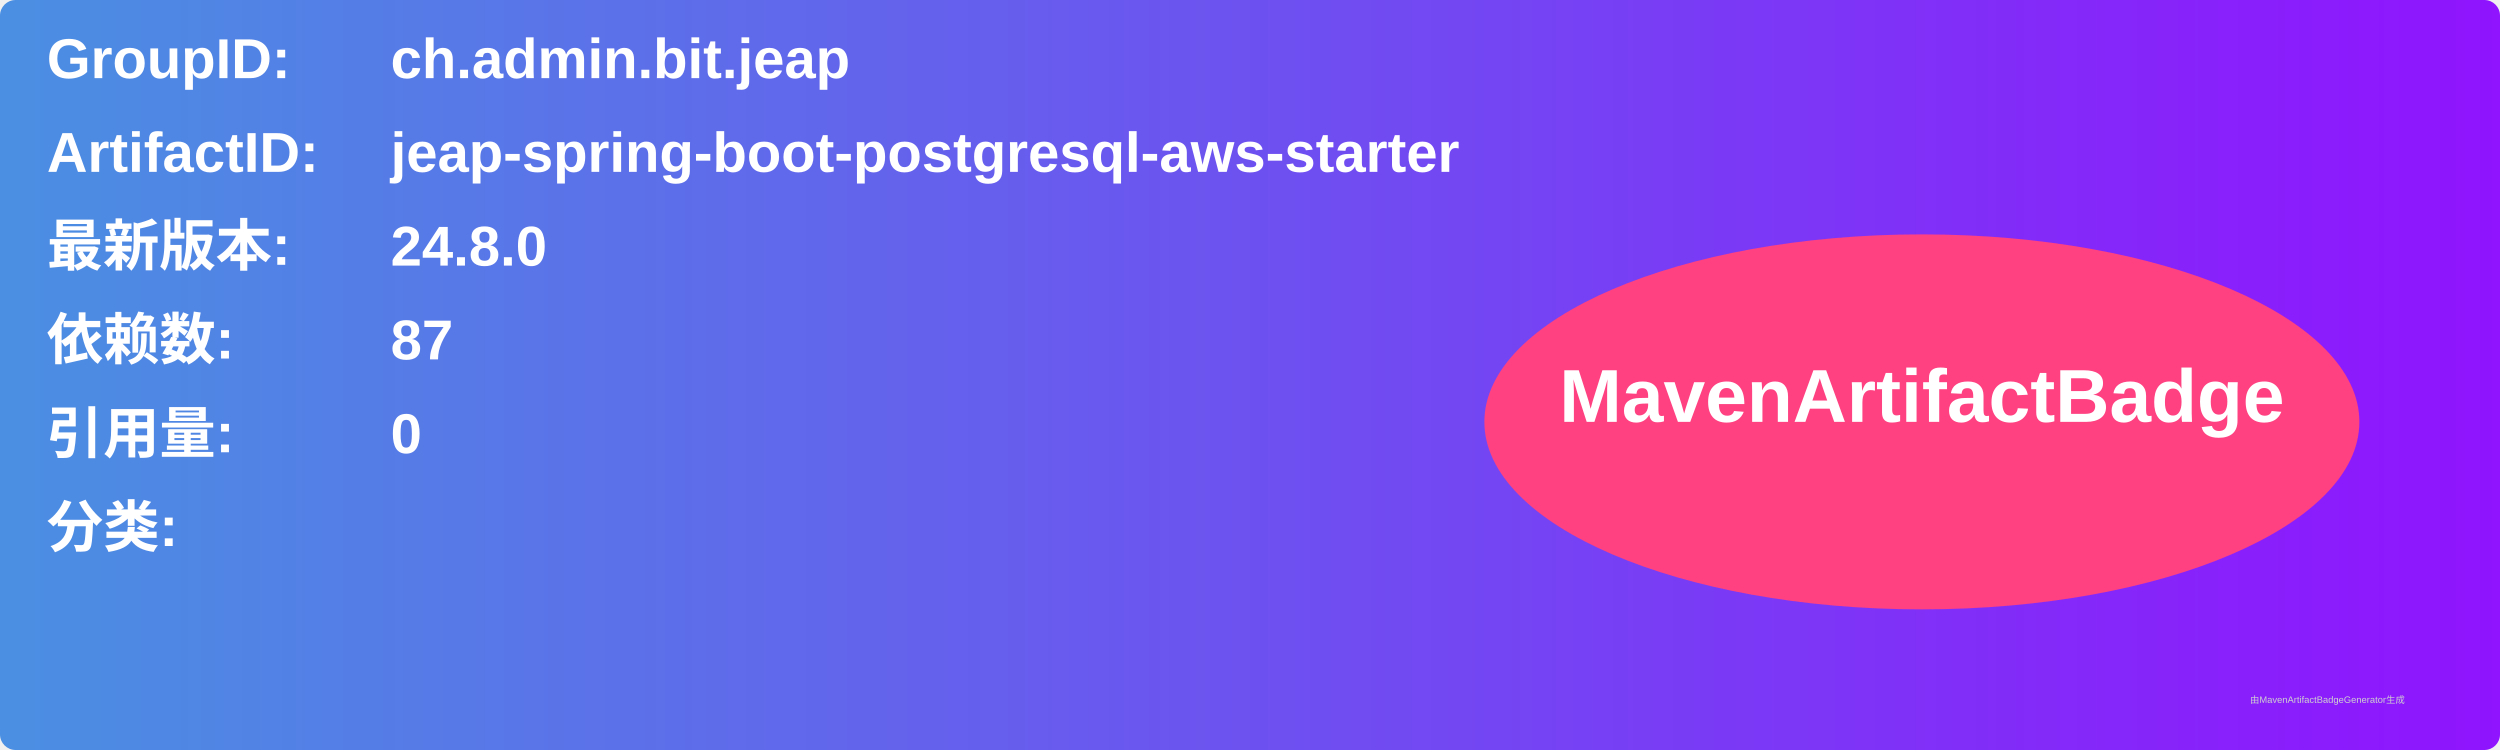
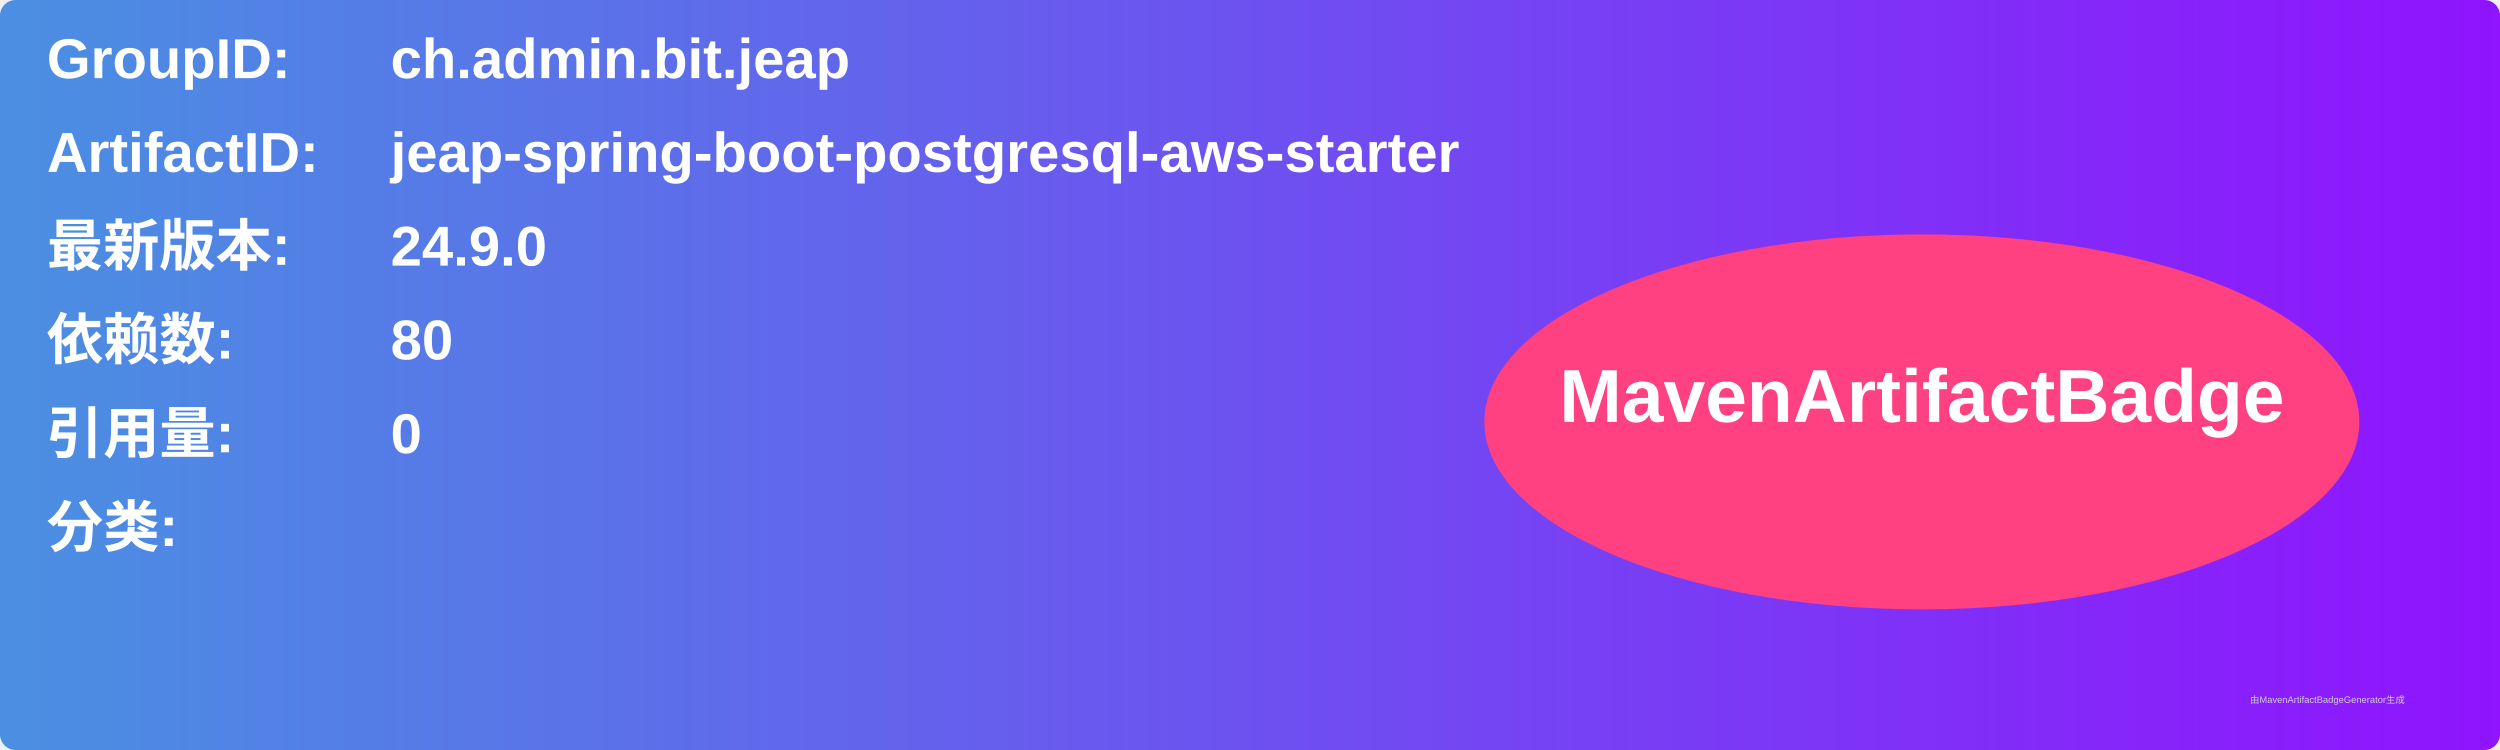
<svg xmlns="http://www.w3.org/2000/svg" width="800" height="240" viewBox="0 0 800 240">
  <linearGradient id="grad" x1="0%" y1="0%" x2="100%" y2="0%">
    <stop offset="0%" stop-color="#4a90e2" />
    <stop offset="100%" stop-color="#9013fe" />
  </linearGradient>
  <rect width="100%" height="100%" rx="5" ry="5" fill="url(#grad)" />
  <g transform="translate(15, 15)">
    <text x="0" y="10" font-family="Arial" font-size="18" fill="white" font-weight="bold" width="260">GroupID:</text>
    <text x="110" y="10" font-family="Arial" font-size="18" fill="white" font-weight="bold" width="460">ch.admin.bit.jeap</text>
    <text x="0" y="40" font-family="Arial" font-size="18" fill="white" font-weight="bold" width="260">ArtifactID:</text>
    <text x="110" y="40" font-family="Arial" font-size="18" fill="white" font-weight="bold" width="460">jeap-spring-boot-postgresql-aws-starter</text>
    <text x="0" y="70" font-family="Arial" font-size="18" fill="white" font-weight="bold">最新版本:</text>
    <text x="110" y="70" font-family="Arial" font-size="18" fill="white" font-weight="bold">
-       <tspan font-weight="bold">24.8.0</tspan>
+       <tspan font-weight="bold">24.9.0</tspan>
    </text>
    <text x="0" y="100" font-family="Arial" font-size="18" fill="white" font-weight="bold">依赖数: </text>
    <text x="110" y="100" font-family="Arial" font-size="18" fill="white">
-       <tspan font-weight="bold">87</tspan>
+       <tspan font-weight="bold">80</tspan>
    </text>
    <text x="0" y="130" font-family="Arial" font-size="18" fill="white" font-weight="bold">引用量: </text>
    <text x="110" y="130" font-family="Arial" font-size="18" fill="white">
      <tspan font-weight="bold">0</tspan>
    </text>
    <text x="0" y="160" font-family="Arial" font-size="18" fill="white" font-weight="bold">分类:</text>
    <text x="10" y="190" font-family="Arial" font-size="10" fill="white">
      <tspan font-weight="bold" />
    </text>
    <ellipse cx="600" cy="120" rx="140" ry="60" fill="#ff4081" />
    <text x="600" y="120" text-anchor="middle" font-family="Arial" font-size="24" fill="white" font-weight="bold">MavenArtifactBadge</text>
  </g>
  <text x="720" y="225" font-family="Arial" font-size="3" fill="#d0d0d0">由MavenArtifactBadgeGenerator生成</text>
</svg>
